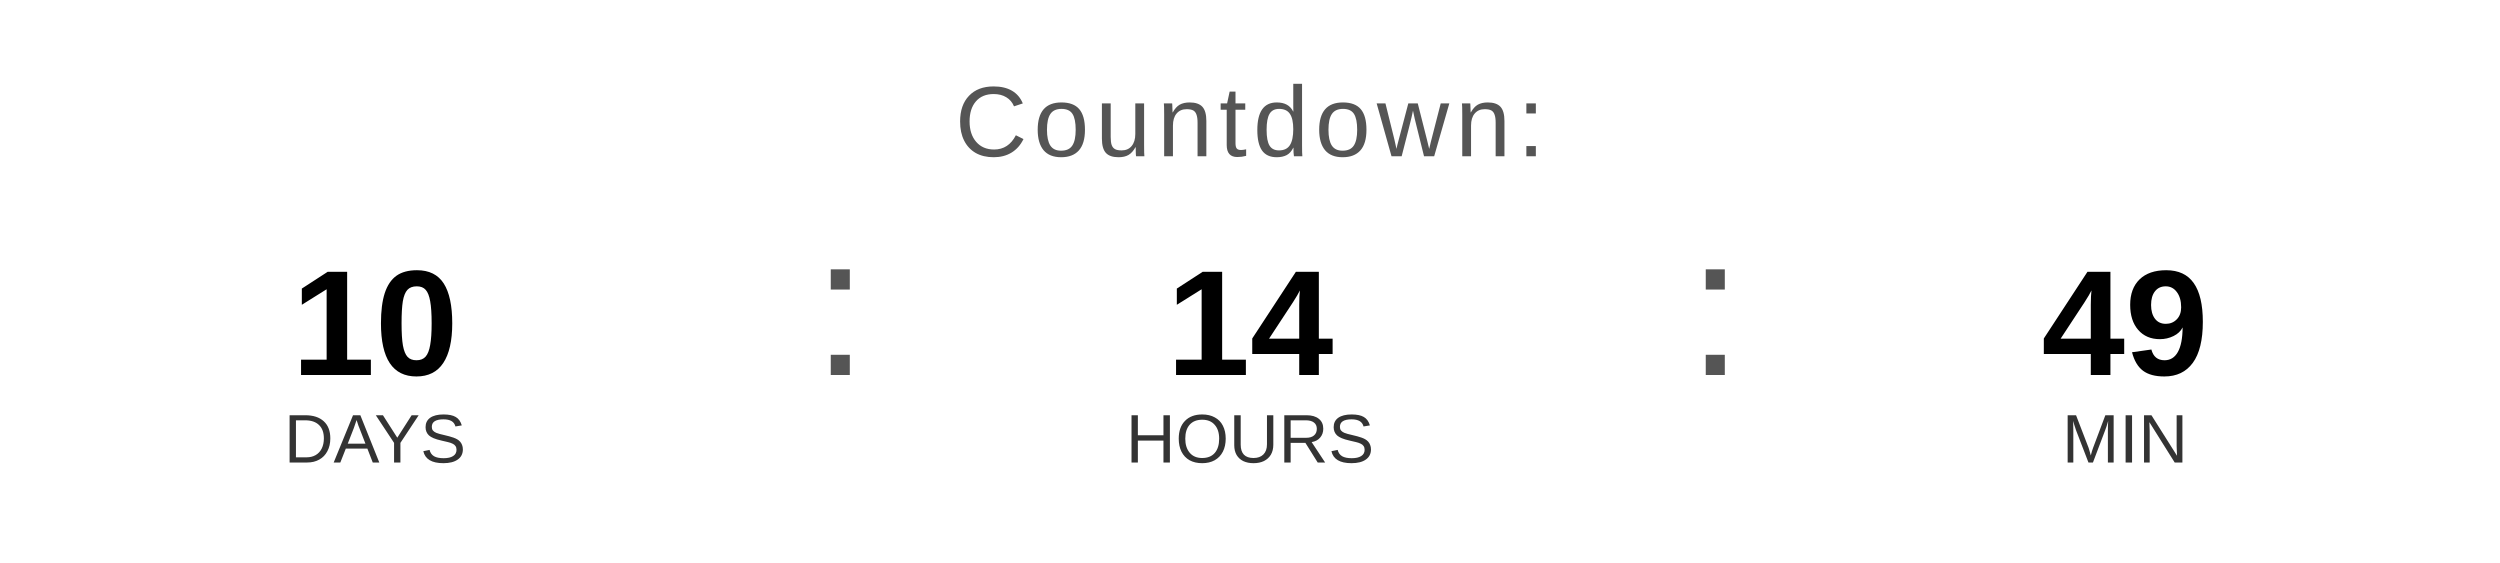
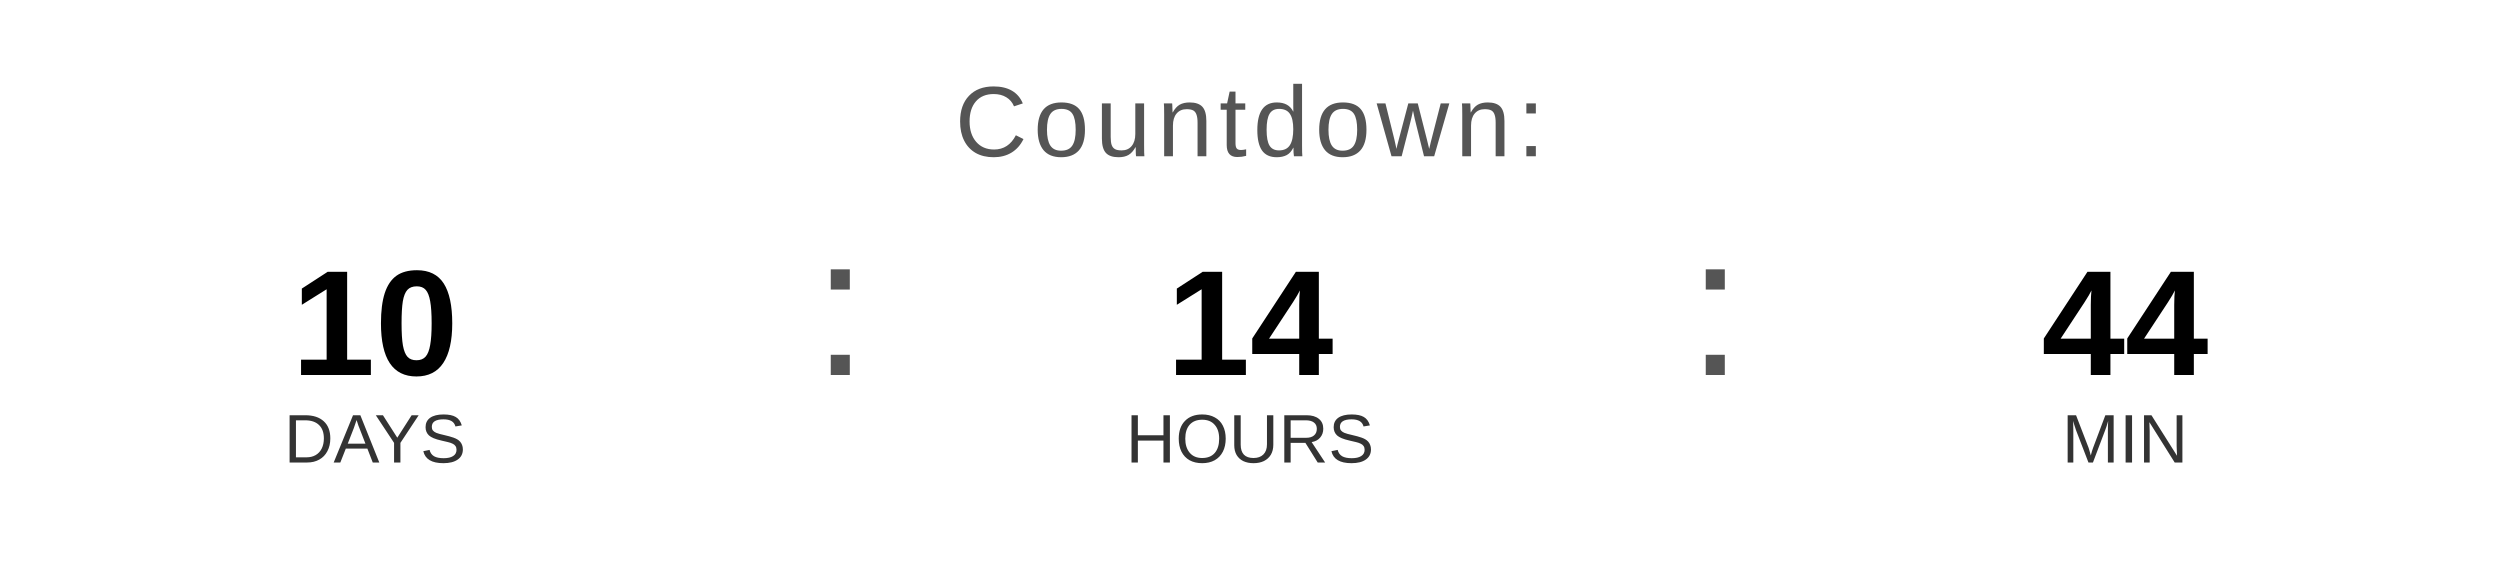
<svg xmlns="http://www.w3.org/2000/svg" width="400" height="90" viewBox="0 0 400 90">
  <text x="200" y="25" font-family="Arial, Helvetica, sans-serif" font-size="16" fill="#555555" text-anchor="middle" letter-spacing="1">
    Countdown:
  </text>
  <text x="60" y="60" font-family="Arial, Helvetica, sans-serif" font-size="24" font-weight="bold" fill="#000000" text-anchor="middle">10</text>
  <text x="60" y="74" font-family="Arial, Helvetica, sans-serif" font-size="11" fill="#333333" text-anchor="middle">DAYS</text>
  <text x="130" y="60" font-family="Arial, sans-serif" font-size="32" fill="#555555">:</text>
  <text x="200" y="60" font-family="Arial, Helvetica, sans-serif" font-size="24" font-weight="bold" fill="#000000" text-anchor="middle">14</text>
  <text x="200" y="74" font-family="Arial, Helvetica, sans-serif" font-size="11" fill="#333333" text-anchor="middle">HOURS</text>
  <text x="270" y="60" font-family="Arial, sans-serif" font-size="32" fill="#555555">:</text>
-   <text x="340" y="60" font-family="Arial, Helvetica, sans-serif" font-size="24" font-weight="bold" fill="#000000" text-anchor="middle">49</text>
+   <text x="340" y="60" font-family="Arial, Helvetica, sans-serif" font-size="24" font-weight="bold" fill="#000000" text-anchor="middle">44</text>
  <text x="340" y="74" font-family="Arial, Helvetica, sans-serif" font-size="11" fill="#333333" text-anchor="middle">MIN</text>
</svg>
